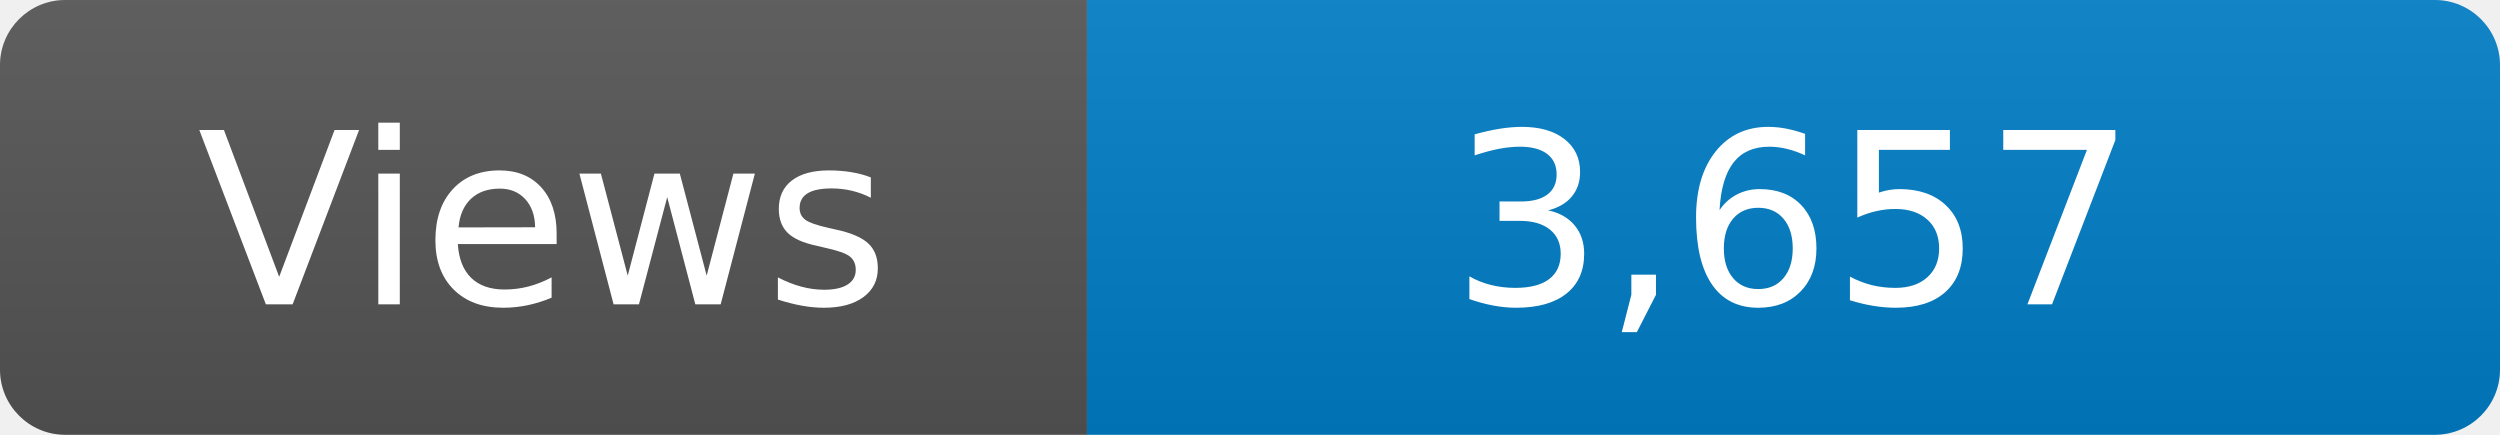
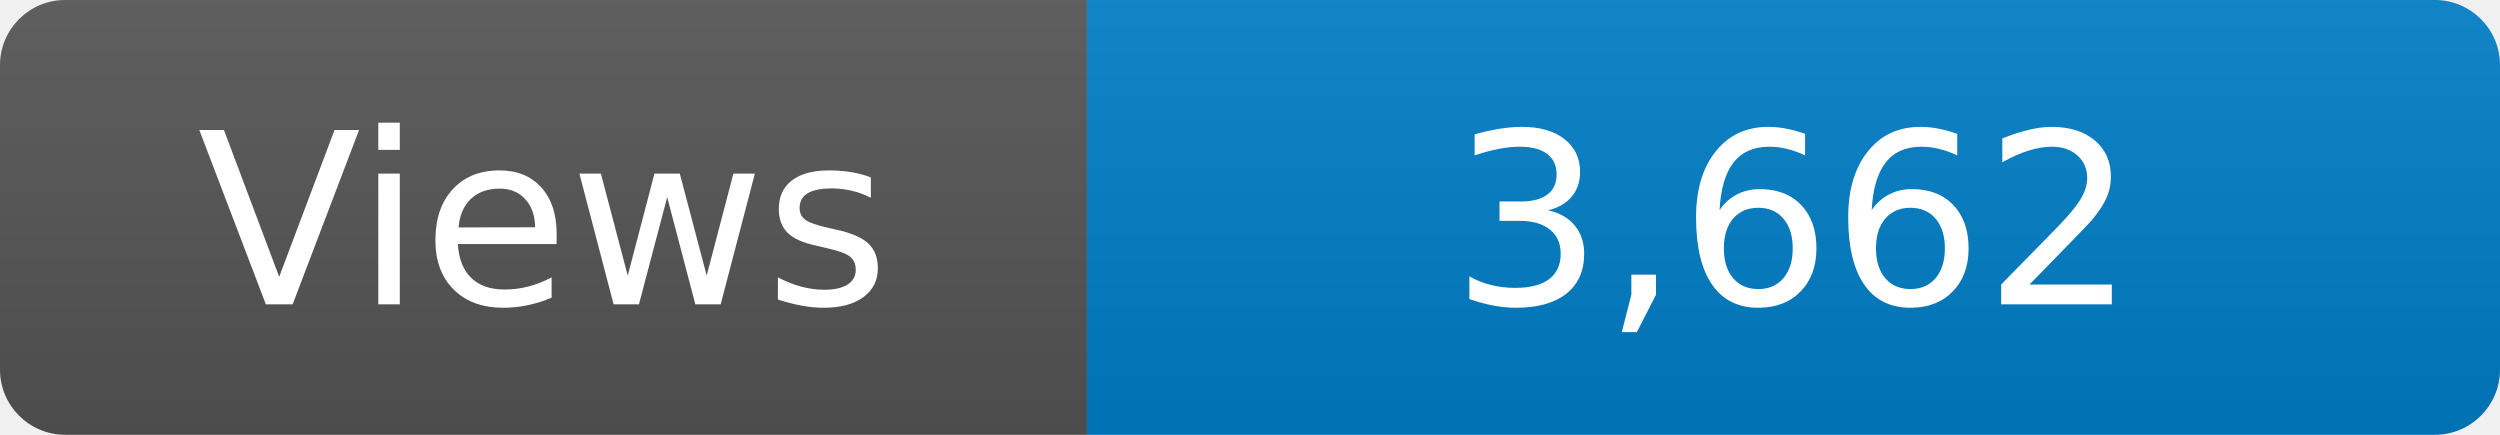
<svg xmlns="http://www.w3.org/2000/svg" width="115" height="20" role="img" aria-label="Maintained?: yes">
  <linearGradient id="s" x2="0" y2="100%">
    <stop offset="0" stop-color="#bbb" stop-opacity=".1" />
    <stop offset="1" stop-opacity=".1" />
  </linearGradient>
  <clipPath id="r">
    <rect width="115" height="20" rx="3" fill="#fff" />
  </clipPath>
  <g clip-path="url(#r)">
    <rect width="50" height="20" fill="#555" />
    <rect x="50" width="160" height="20" fill="#007ec6" />
    <rect width="115" height="20" fill="url(#s)" />
  </g>
  <g fill="#fff" text-anchor="middle" font-family="Verdana,Geneva,DejaVu Sans,sans-serif" font-size="110">
    <text x="250" y="140" transform="scale(.1)" fill="#fff">Views</text>
-     <text x="825" y="140" transform="scale(.1)" fill="#fff">3,657</text>
+     <text x="825" y="140" transform="scale(.1)" fill="#fff">3,662</text>
  </g>
</svg>
